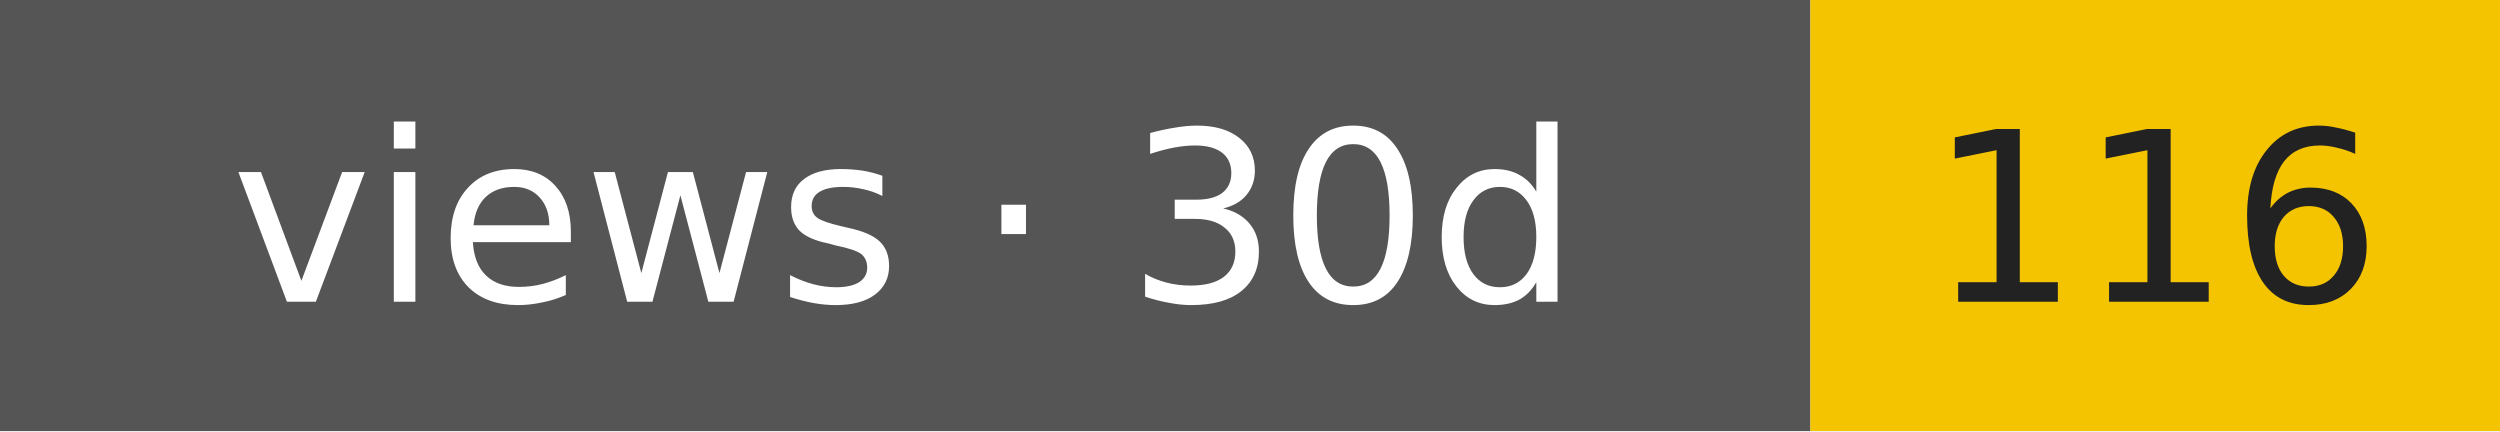
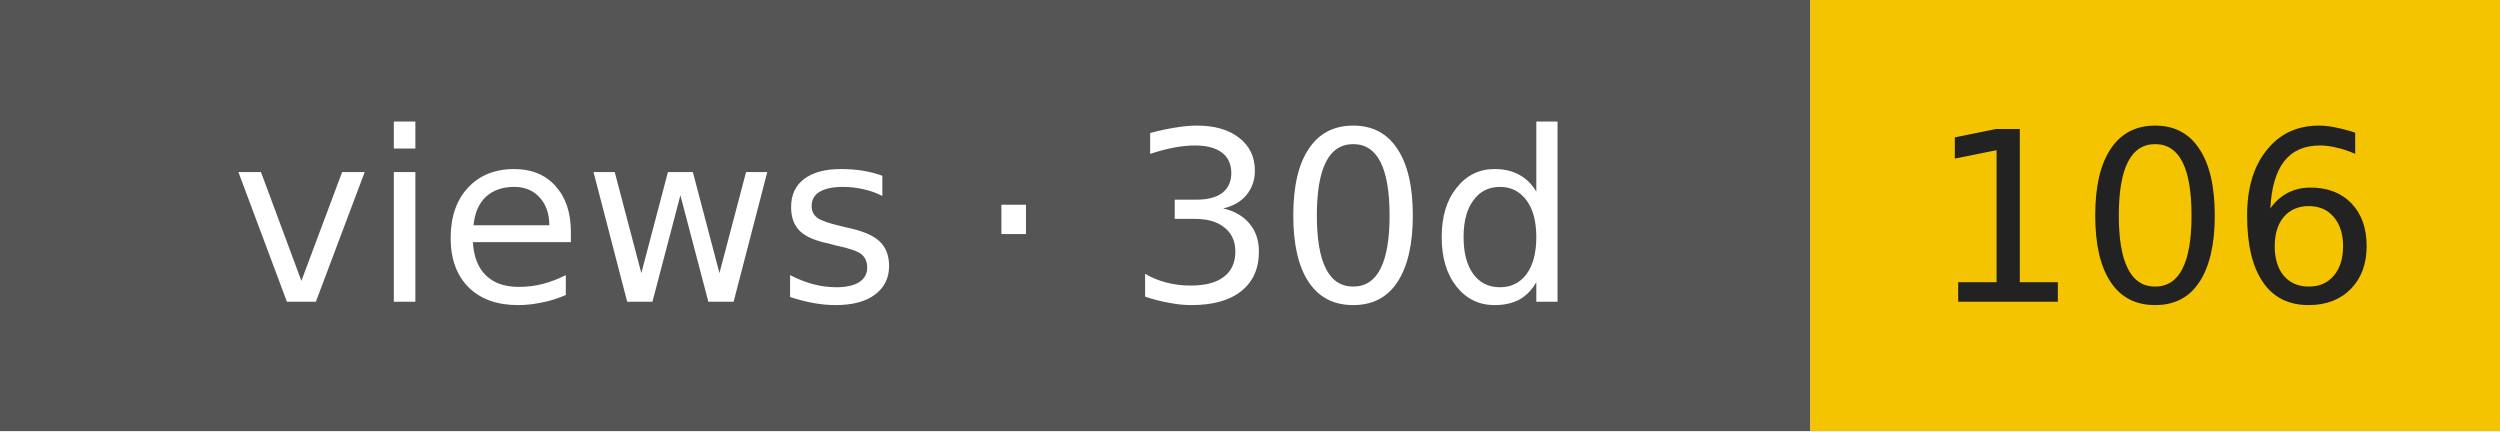
- <svg xmlns="http://www.w3.org/2000/svg" width="116" height="20" role="img" aria-label="views · 30d: 116">
+ <svg xmlns="http://www.w3.org/2000/svg" width="116" height="20" role="img" aria-label="views · 30d: 106">
  <rect width="84" height="20" fill="#555" />
  <rect x="84" width="32" height="20" fill="#f5c400" />
  <g font-family="Verdana,DejaVu Sans,sans-serif" font-size="11" text-anchor="middle">
    <text x="42" y="14" fill="#fff">views · 30d</text>
-     <text x="100" y="14" fill="#222">116</text>
+     <text x="100" y="14" fill="#222">106</text>
  </g>
</svg>
